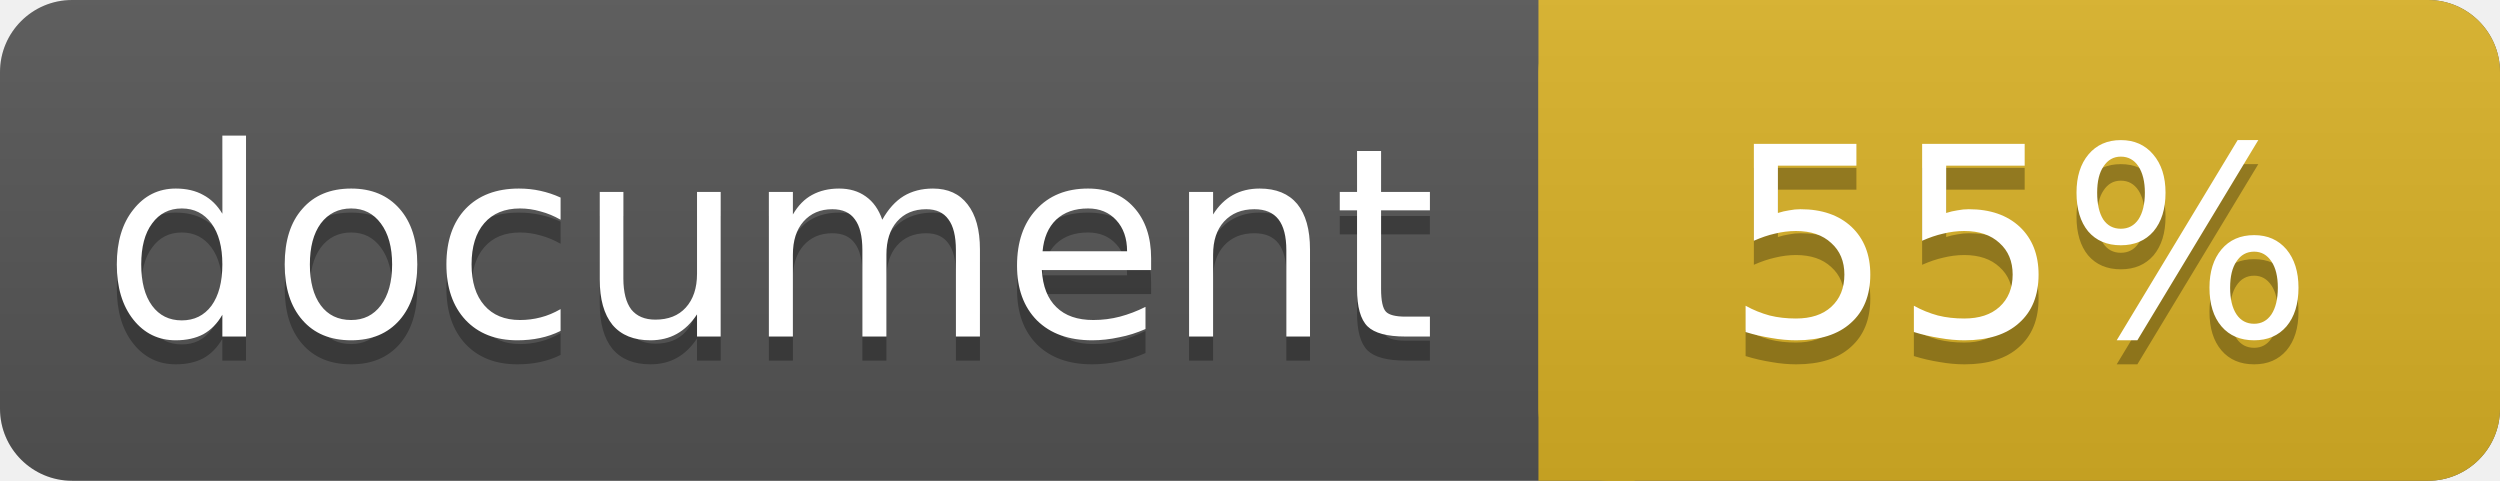
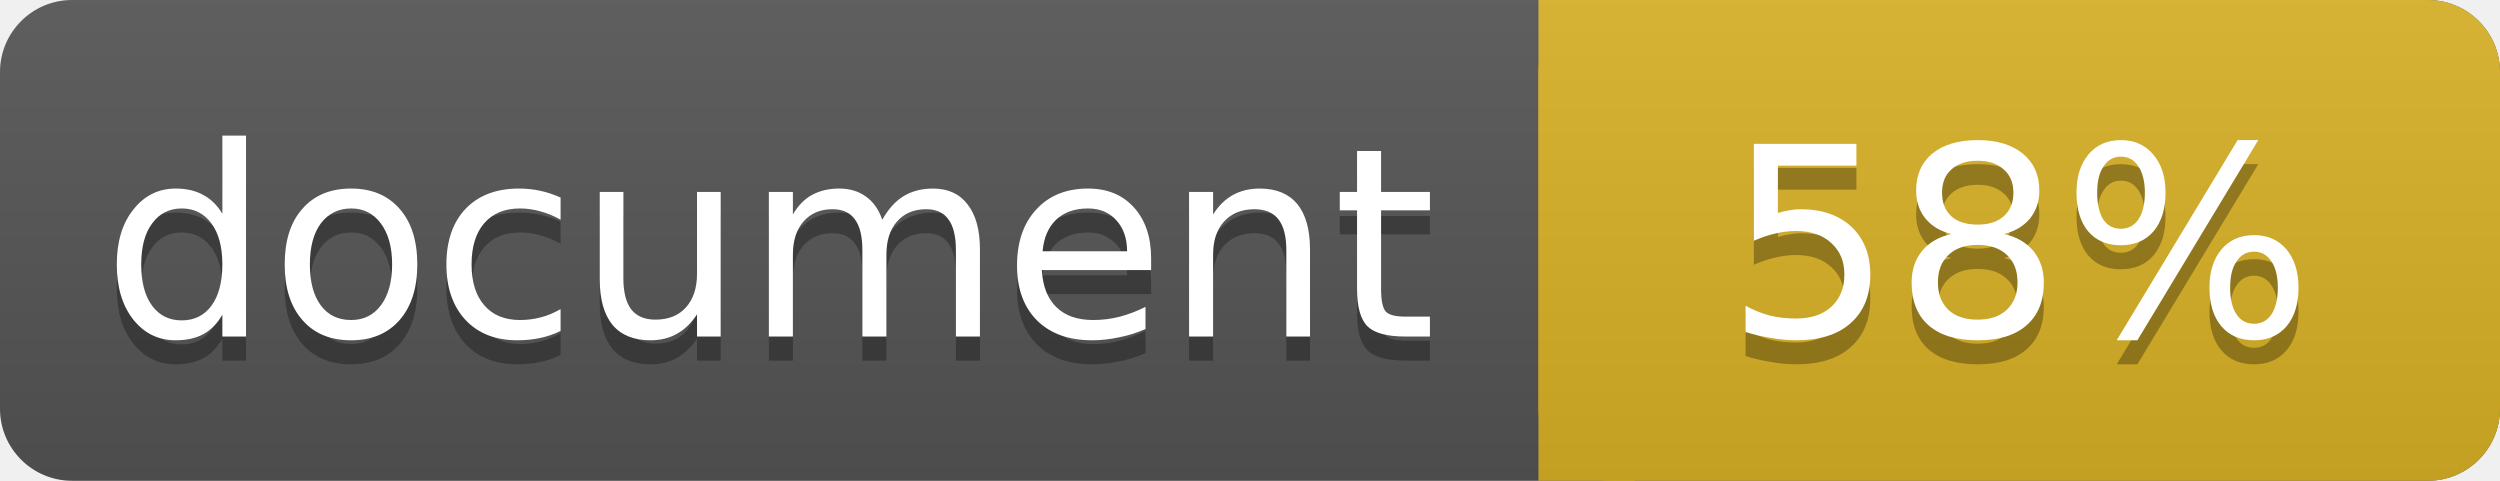
<svg xmlns="http://www.w3.org/2000/svg" width="104" height="20">
  <linearGradient id="a" x2="0" y2="100%">
    <stop offset="0" stop-color="#bbb" stop-opacity=".1" />
    <stop offset="1" stop-opacity=".1" />
  </linearGradient>
  <rect rx="3" width="104" height="20" fill="#555" />
  <rect rx="3" x="64" width="40" height="20" fill="#dab226" />
  <path fill="#dab226" d="M64 0h4v20h-4z" />
  <rect rx="3" width="104" height="20" fill="url(#a)" />
  <g fill="#fff" text-anchor="middle" font-family="DejaVu Sans,Verdana,Geneva,sans-serif" font-size="11">
    <text x="32" y="15" fill="#010101" fill-opacity=".3">document</text>
    <text x="32" y="14">document</text>
-     <text x="84" y="15" fill="#010101" fill-opacity=".3">55%</text>
-     <text x="84" y="14">55%</text>
+     <text x="84" y="15" fill="#010101" fill-opacity=".3">58%</text>
+     <text x="84" y="14">58%</text>
  </g>
</svg>
